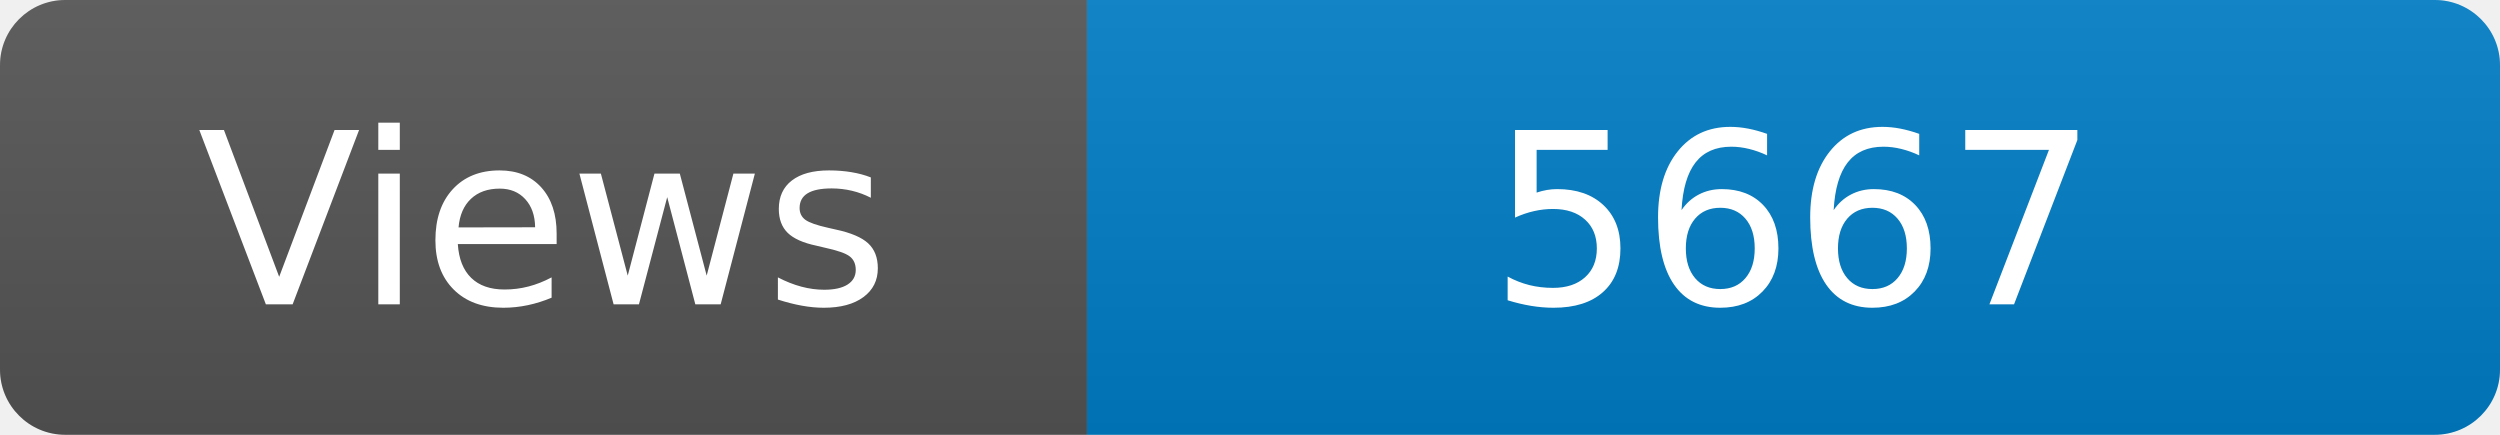
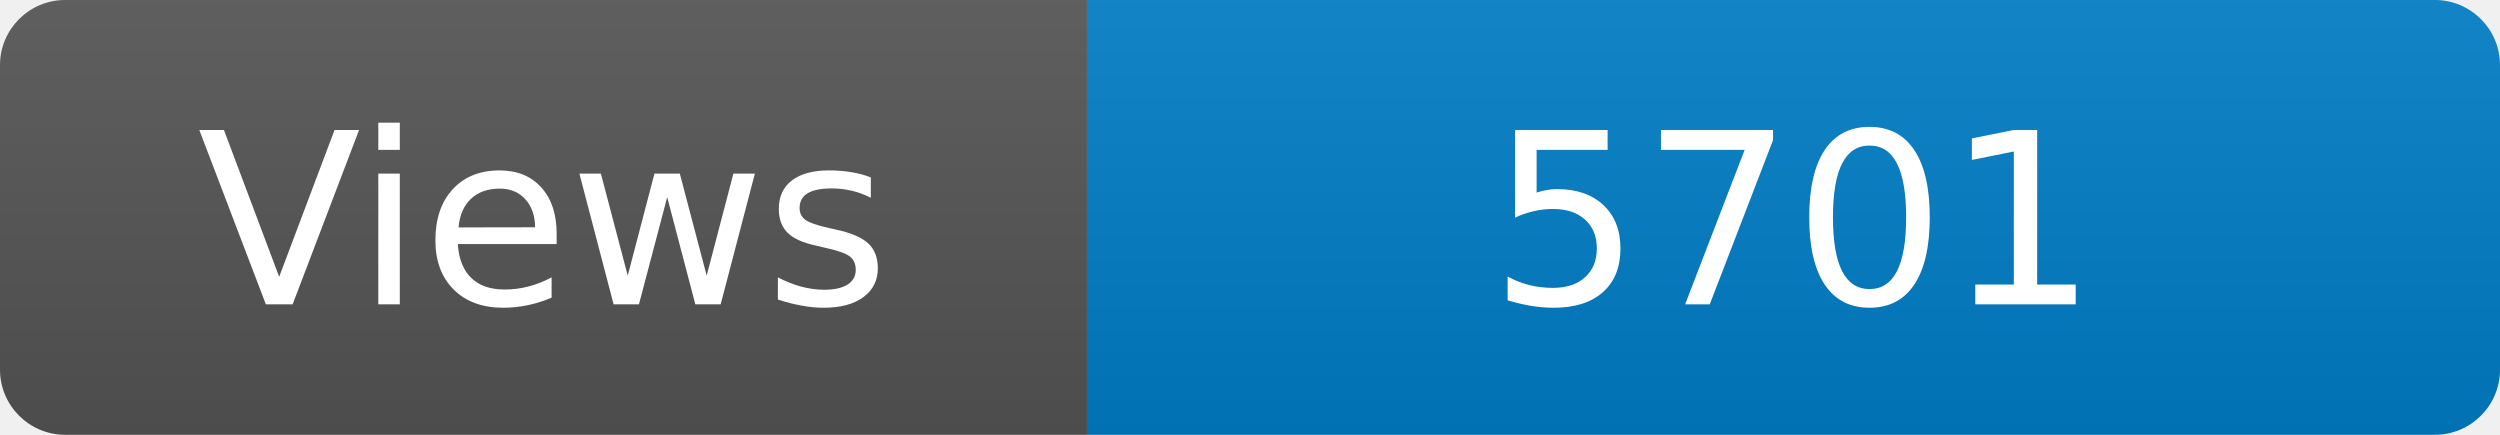
<svg xmlns="http://www.w3.org/2000/svg" width="115" height="20" role="img" aria-label="Maintained?: yes">
  <linearGradient id="s" x2="0" y2="100%">
    <stop offset="0" stop-color="#bbb" stop-opacity=".1" />
    <stop offset="1" stop-opacity=".1" />
  </linearGradient>
  <clipPath id="r">
    <rect width="115" height="20" rx="3" fill="#fff" />
  </clipPath>
  <g clip-path="url(#r)">
    <rect width="50" height="20" fill="#555" />
    <rect x="50" width="160" height="20" fill="#007ec6" />
    <rect width="115" height="20" fill="url(#s)" />
  </g>
  <g fill="#fff" text-anchor="middle" font-family="Verdana,Geneva,DejaVu Sans,sans-serif" font-size="110">
    <text x="250" y="140" transform="scale(.1)" fill="#fff">Views</text>
-     <text x="825" y="140" transform="scale(.1)" fill="#fff">5667</text>
+     <text x="825" y="140" transform="scale(.1)" fill="#fff">5701</text>
  </g>
</svg>
